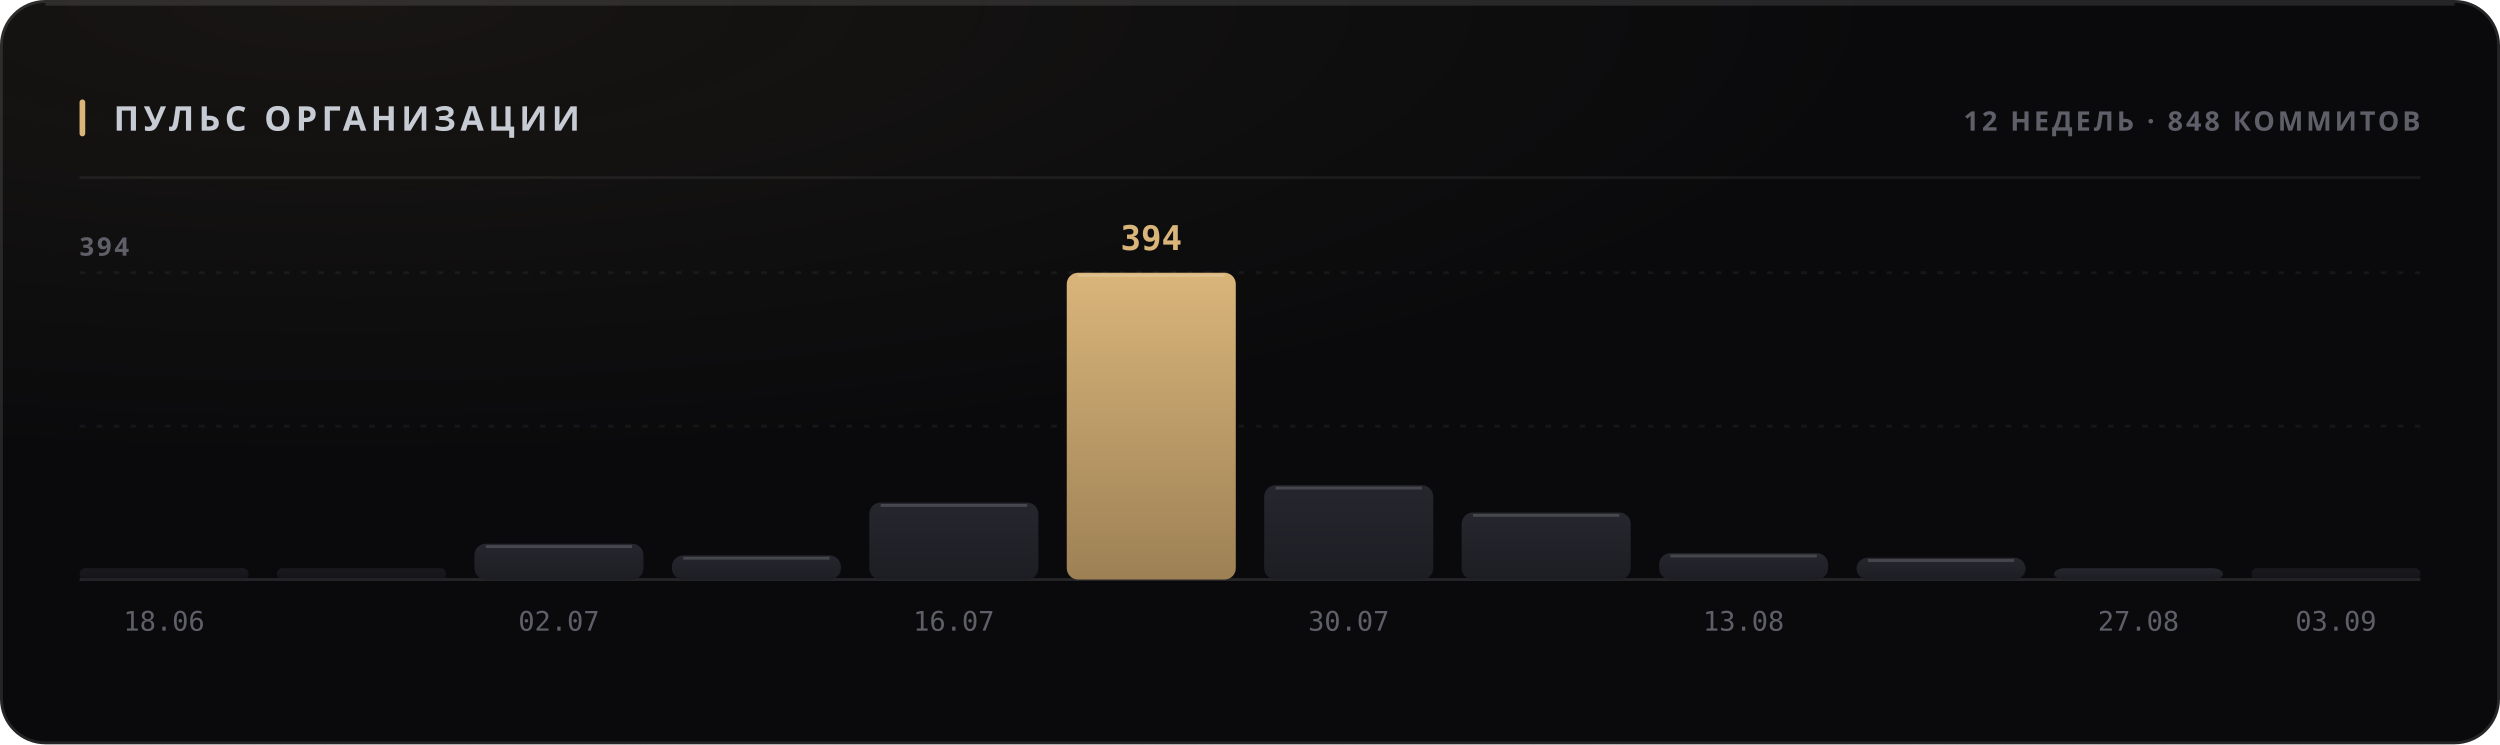
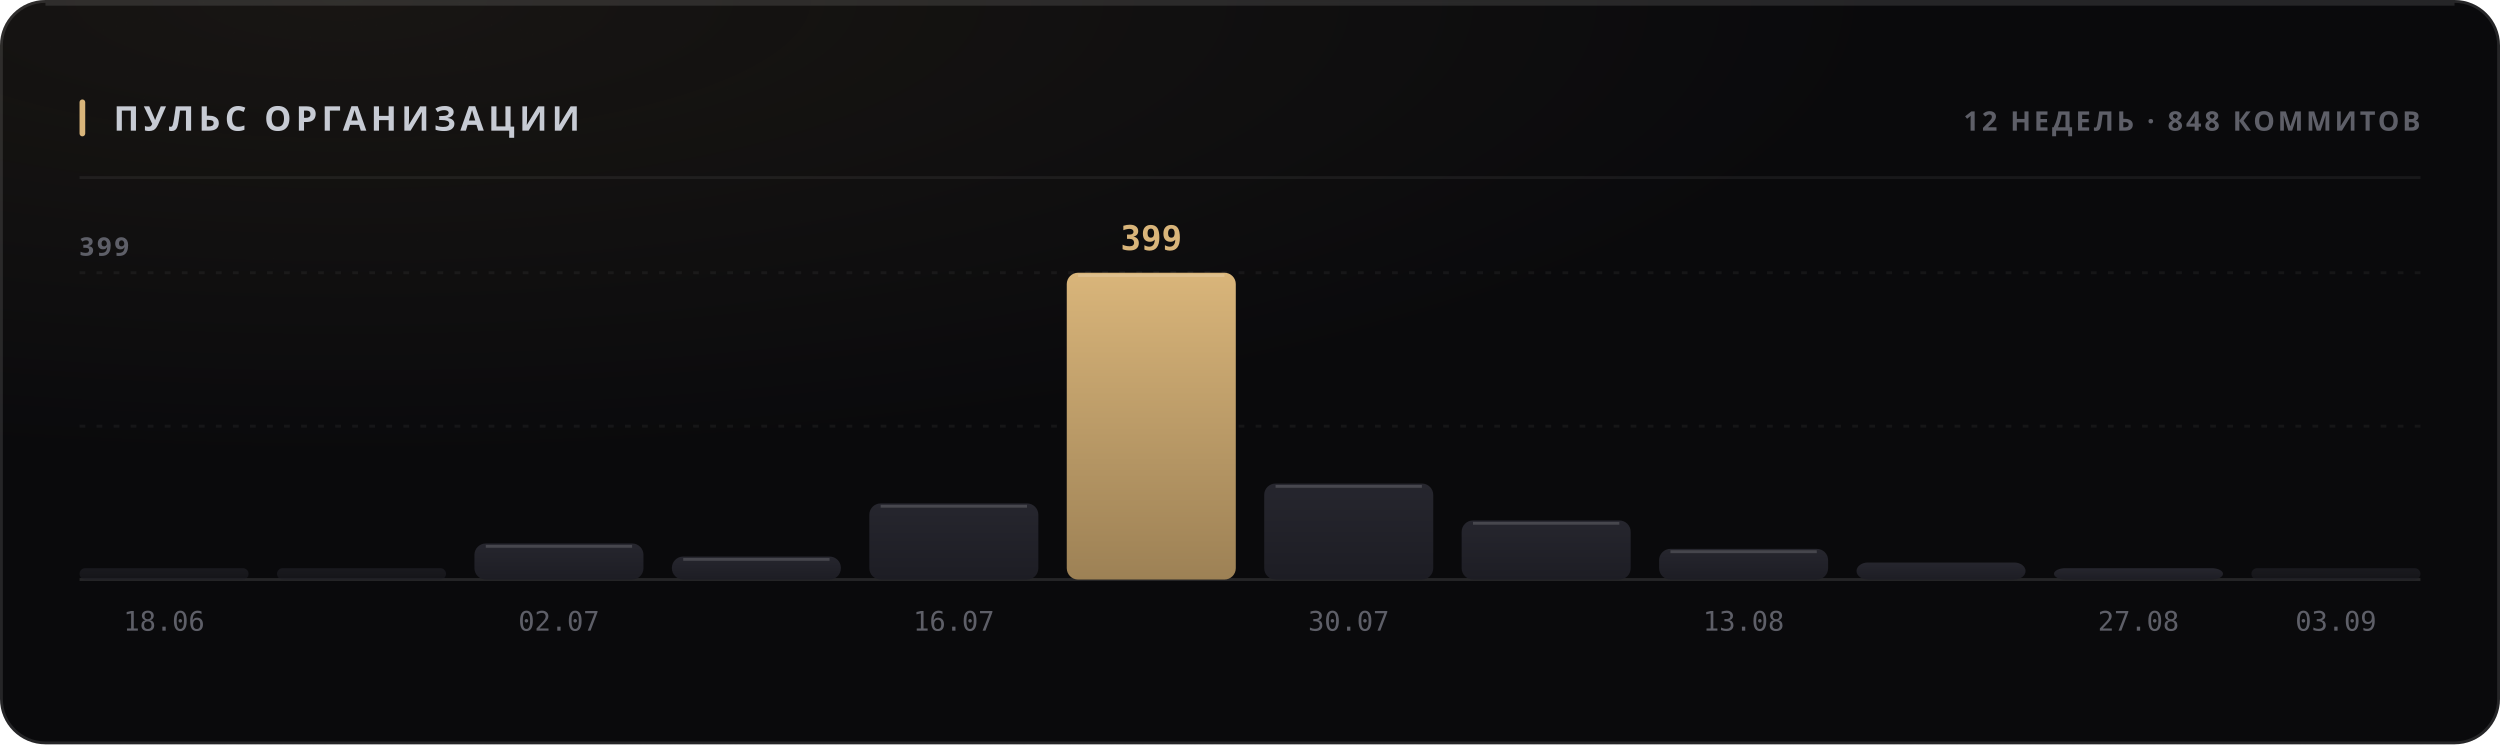
<svg xmlns="http://www.w3.org/2000/svg" width="880" height="262" viewBox="0 0 880 262" role="img">
  <style>
  text { font-family: -apple-system, BlinkMacSystemFont, 'Segoe UI', 'Noto Sans', Helvetica, Arial, sans-serif; }
  .mono { font-family: ui-monospace, 'SF Mono', 'Cascadia Mono', 'DejaVu Sans Mono', Menlo, Consolas, monospace; font-variant-numeric: tabular-nums; }
  .caps { letter-spacing: .1em; text-transform: uppercase; }

  @keyframes sheen  { from { transform: translateX(-120%); } to { transform: translateX(260%); } }
  @keyframes rise   { from { opacity: 0; transform: translateY(6px); } to { opacity: 1; transform: none; } }
  @keyframes slide  { from { opacity: 0; transform: translateX(-8px); } to { opacity: 1; transform: none; } }
  @keyframes grow   { from { transform: scaleY(0); } to { transform: scaleY(1); } }
  @keyframes widen  { from { transform: scaleX(0); } to { transform: scaleX(1); } }
  @keyframes draw   { from { stroke-dashoffset: 200; } to { stroke-dashoffset: 0; } }

  .sheen { animation: sheen 5.5s cubic-bezier(.45,0,.2,1) infinite; }
  .rise  { animation: rise .5s cubic-bezier(.16,1,.3,1) both; }
  .slide { animation: slide .42s cubic-bezier(.16,1,.3,1) both; }
  .bar   { transform-box: fill-box; transform-origin: 50% 100%;
           animation: grow .62s cubic-bezier(.16,1,.3,1) both; }
  .fill  { transform-box: fill-box; transform-origin: 0% 50%;
           animation: widen .8s cubic-bezier(.16,1,.3,1) both; }
  /* The hidden start state lives in the keyframes, never in the static rule.
     A renderer that ignores CSS animations then falls back to the FINISHED
     state — a drawn line, visible text — instead of an empty panel. */
  .spark { stroke-dasharray: 200;
           animation: draw 1.1s cubic-bezier(.16,1,.3,1) both; }

  @media (prefers-reduced-motion: reduce) {
    .sheen { animation: none; opacity: 0; }
    .rise, .slide, .bar, .fill, .spark { animation: none; opacity: 1; transform: none;
                                         stroke-dashoffset: 0; }
  }</style>
  <defs>
    <filter id="grain1" x="0" y="0" width="100%" height="100%">
      <feTurbulence type="fractalNoise" baseFrequency="0.82" numOctaves="3" stitchTiles="stitch" />
      <feColorMatrix type="saturate" values="0" />
    </filter>
    <radialGradient id="wash2" cx="14%" cy="0%" r="62%">
      <stop offset="0%" stop-color="#d9b57a" stop-opacity="0.07" />
      <stop offset="100%" stop-color="#d9b57a" stop-opacity="0" />
    </radialGradient>
    <linearGradient id="barfill3" x1="0" y1="0" x2="0" y2="1">
      <stop offset="0%" stop-color="#26262e" />
      <stop offset="100%" stop-color="#1d1d24" />
    </linearGradient>
    <linearGradient id="barfill4" x1="0" y1="0" x2="0" y2="1">
      <stop offset="0%" stop-color="#26262e" />
      <stop offset="100%" stop-color="#1d1d24" />
    </linearGradient>
    <linearGradient id="barfill5" x1="0" y1="0" x2="0" y2="1">
      <stop offset="0%" stop-color="#26262e" />
      <stop offset="100%" stop-color="#1d1d24" />
    </linearGradient>
    <linearGradient id="barfill6" x1="0" y1="0" x2="0" y2="1">
      <stop offset="0%" stop-color="#26262e" />
      <stop offset="100%" stop-color="#1d1d24" />
    </linearGradient>
    <linearGradient id="barfill7" x1="0" y1="0" x2="0" y2="1">
      <stop offset="0%" stop-color="#26262e" />
      <stop offset="100%" stop-color="#1d1d24" />
    </linearGradient>
    <linearGradient id="barfill8" x1="0" y1="0" x2="0" y2="1">
      <stop offset="0%" stop-color="#d9b57a" />
      <stop offset="100%" stop-color="#9d8155" />
    </linearGradient>
    <linearGradient id="barfill9" x1="0" y1="0" x2="0" y2="1">
      <stop offset="0%" stop-color="#26262e" />
      <stop offset="100%" stop-color="#1d1d24" />
    </linearGradient>
    <linearGradient id="barfill10" x1="0" y1="0" x2="0" y2="1">
      <stop offset="0%" stop-color="#26262e" />
      <stop offset="100%" stop-color="#1d1d24" />
    </linearGradient>
    <linearGradient id="barfill11" x1="0" y1="0" x2="0" y2="1">
      <stop offset="0%" stop-color="#26262e" />
      <stop offset="100%" stop-color="#1d1d24" />
    </linearGradient>
    <linearGradient id="barfill12" x1="0" y1="0" x2="0" y2="1">
      <stop offset="0%" stop-color="#26262e" />
      <stop offset="100%" stop-color="#1d1d24" />
    </linearGradient>
    <linearGradient id="barfill13" x1="0" y1="0" x2="0" y2="1">
      <stop offset="0%" stop-color="#26262e" />
      <stop offset="100%" stop-color="#1d1d24" />
    </linearGradient>
    <linearGradient id="barfill14" x1="0" y1="0" x2="0" y2="1">
      <stop offset="0%" stop-color="#26262e" />
      <stop offset="100%" stop-color="#1d1d24" />
    </linearGradient>
  </defs>
  <rect width="880" height="262" rx="16" fill="#0a0a0c" />
  <rect width="880" height="262" rx="16" fill="url(#wash2)" />
  <rect width="880" height="262" rx="16" filter="url(#grain1)" opacity="0.05" style="mix-blend-mode:overlay" />
  <rect x=".5" y=".5" width="879" height="261" rx="15.5" fill="none" stroke="rgba(255,255,255,0.11)" />
  <path d="M16 1.5 H864" stroke="rgba(255,255,255,0.112)" stroke-width="1" fill="none" />
  <rect x="28" y="35" width="2" height="13" rx="1" fill="#d9b57a" />
  <text x="40" y="46" font-size="12" font-weight="700" fill="#c7cbd4" letter-spacing="0.13em">ПУЛЬС ОРГАНИЗАЦИИ</text>
  <text x="852" y="46" font-size="9.5" font-weight="600" fill="#5e5f68" text-anchor="end" letter-spacing="0.11em">12 НЕДЕЛЬ · 848 КОММИТОВ</text>
  <path d="M28 62.5 H852" stroke="rgba(255,255,255,0.06)" stroke-width="1" />
  <path d="M28 150.0 H852" stroke="rgba(255,255,255,0.05)" stroke-width="1" stroke-dasharray="2 4" />
  <path d="M28 96.0 H852" stroke="rgba(255,255,255,0.05)" stroke-width="1" stroke-dasharray="2 4" />
  <path d="M28 204 H852" stroke="rgba(255,255,255,0.11)" stroke-width="1" />
-   <text x="28" y="90" font-size="9" font-weight="600" fill="#5e5f68" letter-spacing="0.11em">394</text>
+   <text x="28" y="90" font-size="9" font-weight="600" fill="#5e5f68" letter-spacing="0.11em">399</text>
  <rect class="bar" x="28.0" y="200.0" width="59.5" height="4.0" rx="2" fill="url(#barfill3)" opacity="0.55" style="animation-delay:0s" />
  <text x="57.75" y="222" font-size="9.5" font-weight="400" fill="#5e5f68" text-anchor="middle" class="mono">18.06</text>
  <rect class="bar" x="97.5" y="200.0" width="59.5" height="4.0" rx="2" fill="url(#barfill4)" opacity="0.55" style="animation-delay:0.038s" />
-   <rect class="bar" x="167.0" y="191.4" width="59.5" height="12.6" rx="4" fill="url(#barfill5)" opacity="1" style="animation-delay:0.076s" />
-   <path d="M171.0 192.4 H222.5" stroke="rgba(255,255,255,0.154)" stroke-width="1" />
+   <rect class="bar" x="167.0" y="191.3" width="59.5" height="12.7" rx="4" fill="url(#barfill5)" opacity="1" style="animation-delay:0.076s" />
+   <path d="M171.0 192.3 H222.5" stroke="rgba(255,255,255,0.154)" stroke-width="1" />
  <text x="196.75" y="222" font-size="9.5" font-weight="400" fill="#5e5f68" text-anchor="middle" class="mono">02.07</text>
-   <rect class="bar" x="236.5" y="195.5" width="59.5" height="8.5" rx="4" fill="url(#barfill6)" opacity="1" style="animation-delay:0.114s" />
-   <path d="M240.5 196.5 H292.0" stroke="rgba(255,255,255,0.154)" stroke-width="1" />
-   <rect class="bar" x="306.0" y="176.9" width="59.5" height="27.1" rx="4" fill="url(#barfill7)" opacity="1" style="animation-delay:0.152s" />
-   <path d="M310.0 177.9 H361.5" stroke="rgba(255,255,255,0.154)" stroke-width="1" />
+   <rect class="bar" x="236.5" y="195.9" width="59.5" height="8.1" rx="4" fill="url(#barfill6)" opacity="1" style="animation-delay:0.114s" />
+   <path d="M240.5 196.9 H292.0" stroke="rgba(255,255,255,0.154)" stroke-width="1" />
+   <rect class="bar" x="306.0" y="177.2" width="59.5" height="26.8" rx="4" fill="url(#barfill7)" opacity="1" style="animation-delay:0.152s" />
+   <path d="M310.0 178.2 H361.5" stroke="rgba(255,255,255,0.154)" stroke-width="1" />
  <text x="335.75" y="222" font-size="9.5" font-weight="400" fill="#5e5f68" text-anchor="middle" class="mono">16.07</text>
  <rect class="bar" x="375.5" y="96.0" width="59.5" height="108.0" rx="4" fill="url(#barfill8)" opacity="1" style="animation-delay:0.19s" />
  <path d="M379.5 97.0 H431.0" stroke="rgba(255,255,255,0.154)" stroke-width="1" />
-   <text x="405.25" y="88" font-size="12" font-weight="700" fill="#d9b57a" text-anchor="middle" class="mono rise" opacity="1">394</text>
-   <rect class="bar" x="445.0" y="170.8" width="59.5" height="33.2" rx="4" fill="url(#barfill9)" opacity="1" style="animation-delay:0.228s" />
-   <path d="M449.0 171.8 H500.5" stroke="rgba(255,255,255,0.154)" stroke-width="1" />
+   <text x="405.25" y="88" font-size="12" font-weight="700" fill="#d9b57a" text-anchor="middle" class="mono rise" opacity="1">399</text>
+   <rect class="bar" x="445.0" y="170.2" width="59.5" height="33.8" rx="4" fill="url(#barfill9)" opacity="1" style="animation-delay:0.228s" />
+   <path d="M449.0 171.2 H500.5" stroke="rgba(255,255,255,0.154)" stroke-width="1" />
  <text x="474.75" y="222" font-size="9.5" font-weight="400" fill="#5e5f68" text-anchor="middle" class="mono">30.07</text>
-   <rect class="bar" x="514.5" y="180.4" width="59.5" height="23.6" rx="4" fill="url(#barfill10)" opacity="1" style="animation-delay:0.266s" />
-   <path d="M518.5 181.4 H570.0" stroke="rgba(255,255,255,0.154)" stroke-width="1" />
-   <rect class="bar" x="584.0" y="194.7" width="59.5" height="9.3" rx="4" fill="url(#barfill11)" opacity="1" style="animation-delay:0.304s" />
-   <path d="M588.0 195.7 H639.5" stroke="rgba(255,255,255,0.154)" stroke-width="1" />
+   <rect class="bar" x="514.5" y="183.2" width="59.5" height="20.8" rx="4" fill="url(#barfill10)" opacity="1" style="animation-delay:0.266s" />
+   <path d="M518.5 184.2 H570.0" stroke="rgba(255,255,255,0.154)" stroke-width="1" />
+   <rect class="bar" x="584.0" y="193.2" width="59.5" height="10.8" rx="4" fill="url(#barfill11)" opacity="1" style="animation-delay:0.304s" />
+   <path d="M588.0 194.2 H639.5" stroke="rgba(255,255,255,0.154)" stroke-width="1" />
  <text x="613.75" y="222" font-size="9.5" font-weight="400" fill="#5e5f68" text-anchor="middle" class="mono">13.08</text>
-   <rect class="bar" x="653.5" y="196.3" width="59.5" height="7.7" rx="4" fill="url(#barfill12)" opacity="1" style="animation-delay:0.342s" />
-   <path d="M657.5 197.3 H709.0" stroke="rgba(255,255,255,0.154)" stroke-width="1" />
+   <rect class="bar" x="653.5" y="198.0" width="59.5" height="6.0" rx="4" fill="url(#barfill12)" opacity="1" style="animation-delay:0.342s" />
  <rect class="bar" x="723.0" y="200.0" width="59.5" height="4.0" rx="4" fill="url(#barfill13)" opacity="1" style="animation-delay:0.38s" />
  <text x="752.75" y="222" font-size="9.5" font-weight="400" fill="#5e5f68" text-anchor="middle" class="mono">27.08</text>
  <rect class="bar" x="792.5" y="200.0" width="59.5" height="4.0" rx="2" fill="url(#barfill14)" opacity="0.55" style="animation-delay:0.418s" />
  <text x="822.25" y="222" font-size="9.5" font-weight="400" fill="#5e5f68" text-anchor="middle" class="mono">03.09</text>
</svg>
